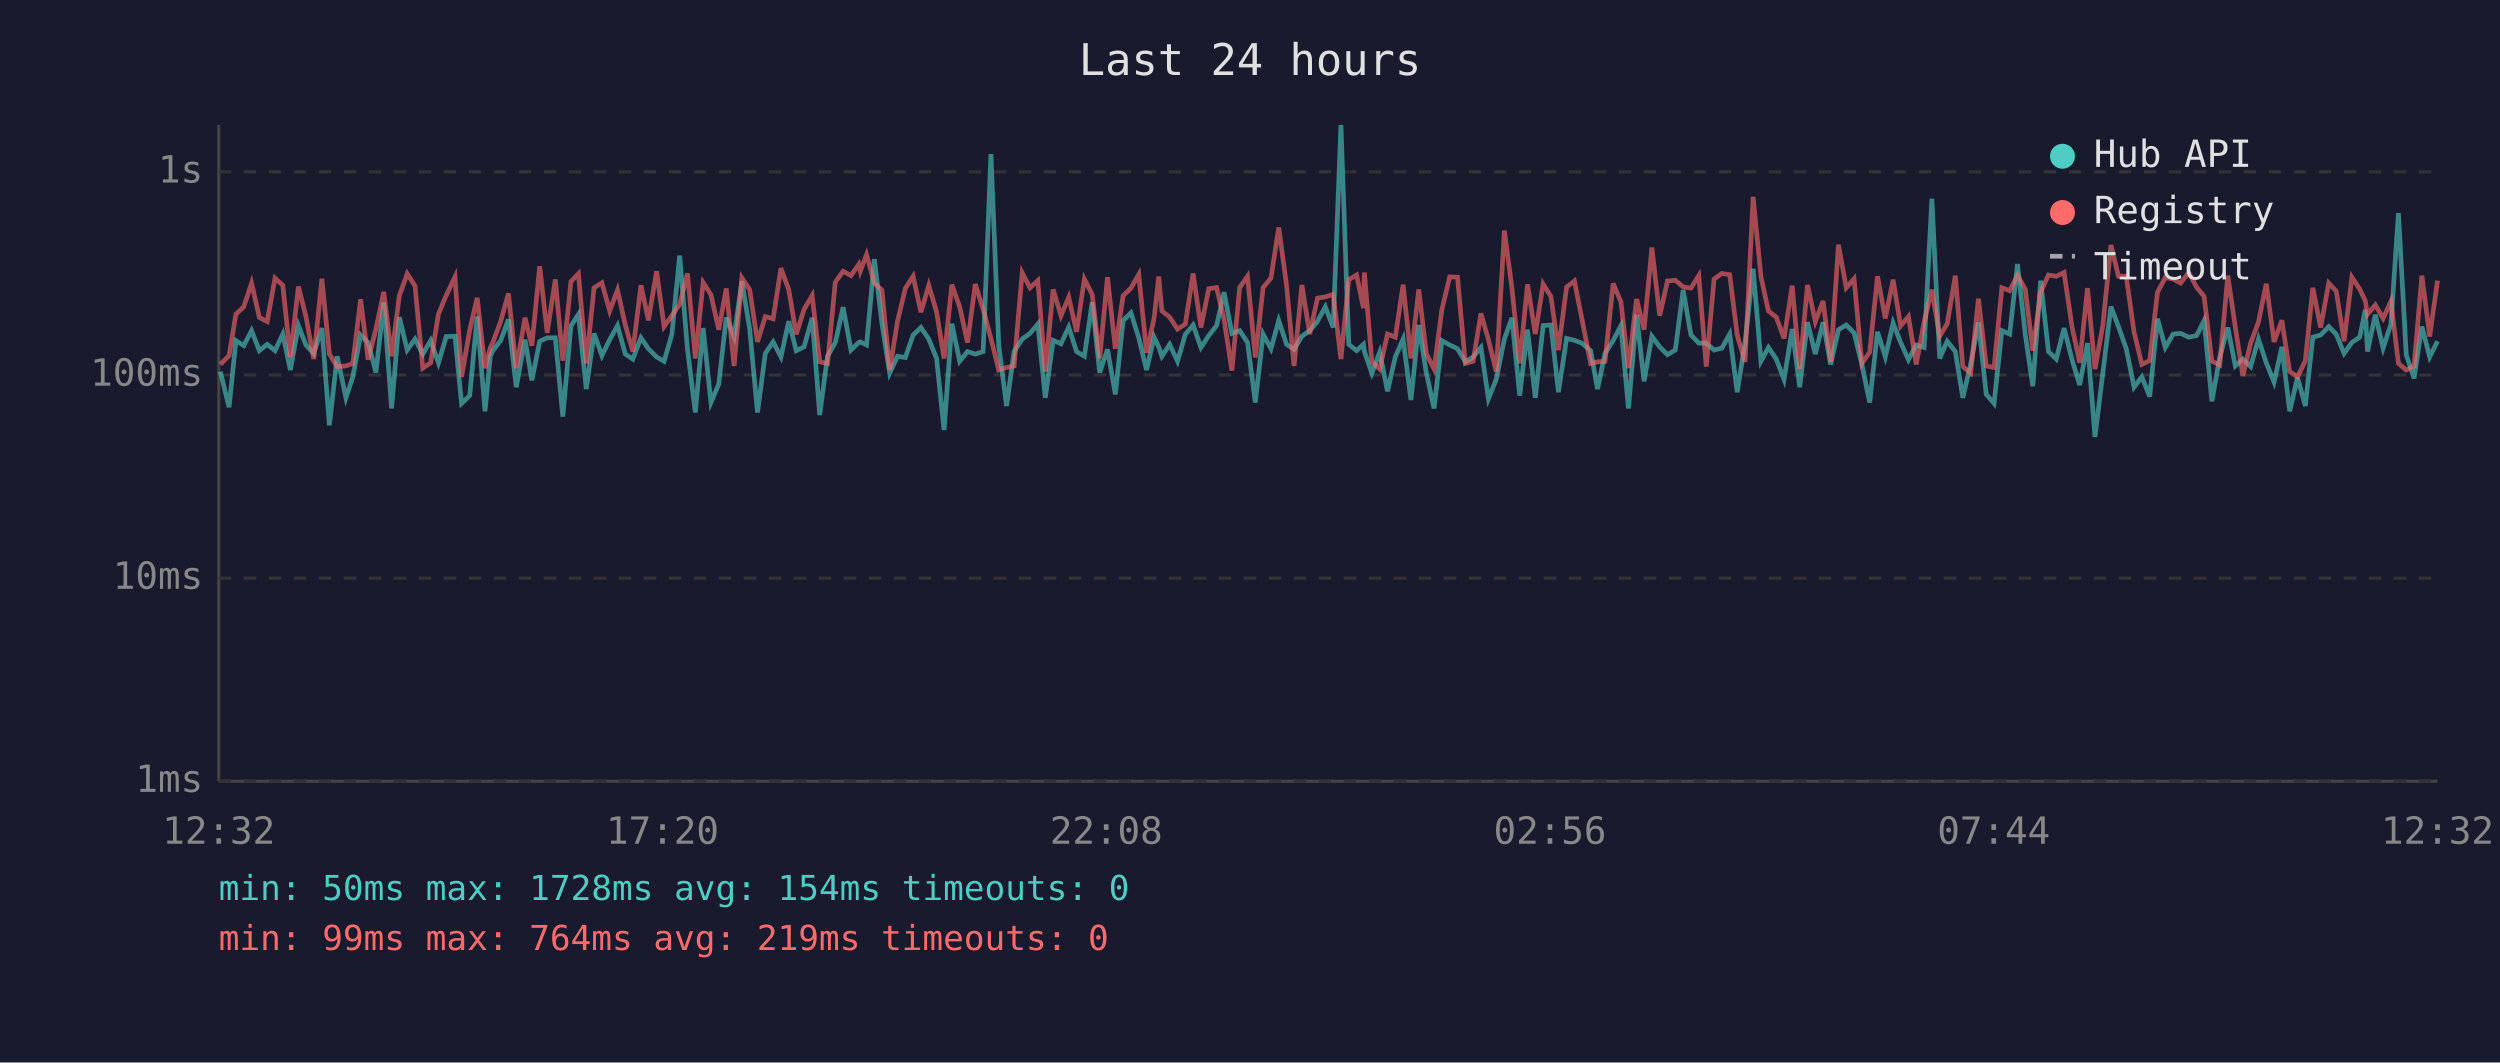
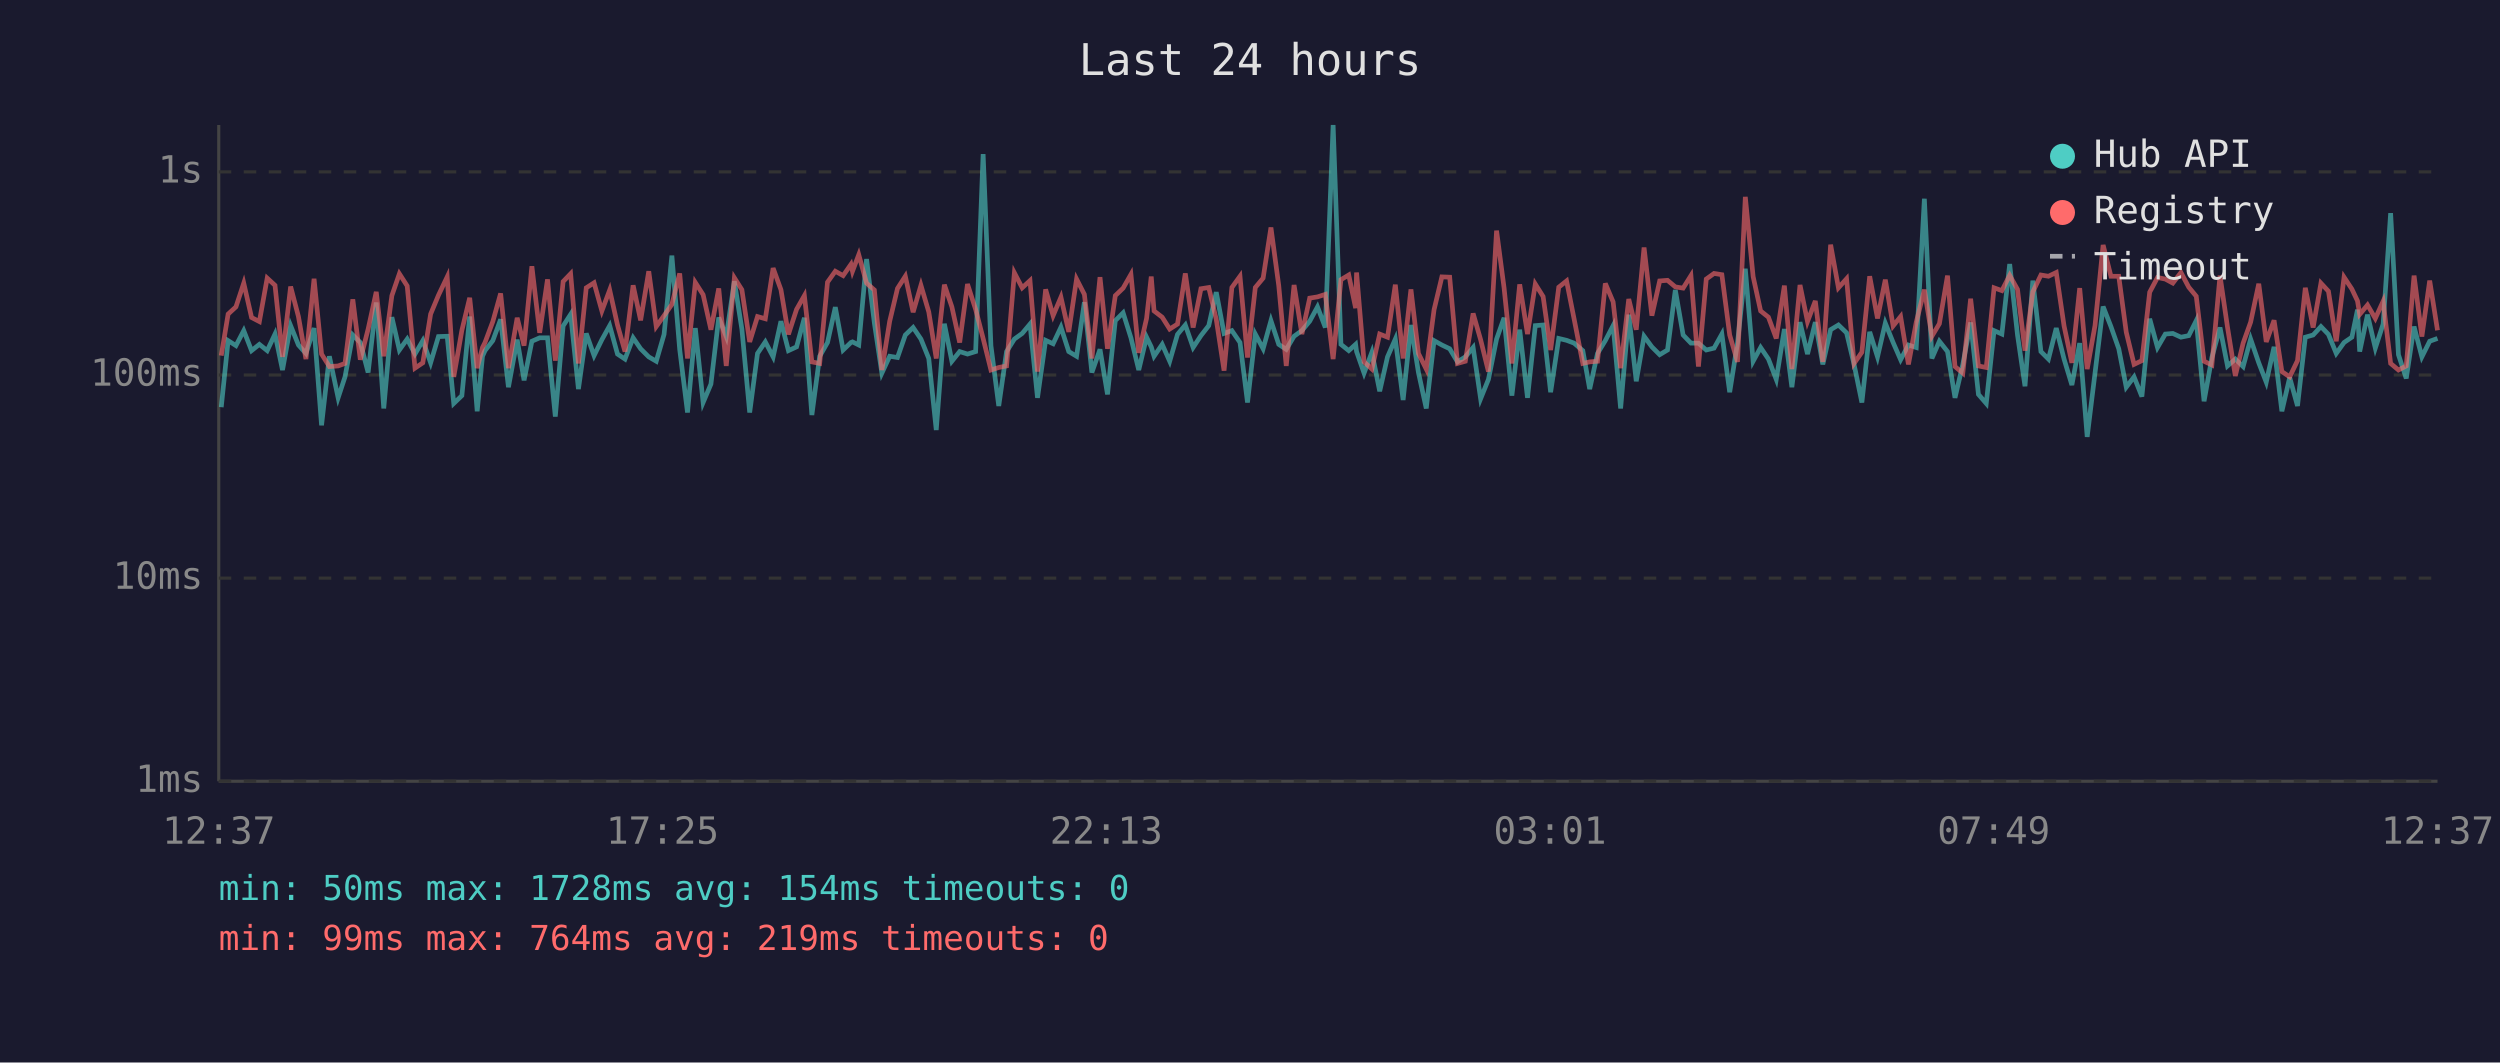
<svg xmlns="http://www.w3.org/2000/svg" viewBox="0 0 800 340" font-family="monospace" font-size="12">
  <rect width="800" height="340" fill="#1a1a2e" />
  <text x="400" y="24" fill="#e0e0e0" font-size="14" text-anchor="middle">Last 24 hours</text>
  <line x1="70" y1="40" x2="70" y2="250" stroke="#444" stroke-width="1" />
  <line x1="70" y1="250" x2="780" y2="250" stroke="#444" stroke-width="1" />
  <line x1="70" y1="250" x2="780" y2="250" stroke="#333" stroke-width="1" stroke-dasharray="4" />
  <text x="65" y="250" fill="#888" text-anchor="end" dominant-baseline="middle">1ms</text>
  <line x1="70" y1="185" x2="780" y2="185" stroke="#333" stroke-width="1" stroke-dasharray="4" />
  <text x="65" y="185" fill="#888" text-anchor="end" dominant-baseline="middle">10ms</text>
  <line x1="70" y1="120" x2="780" y2="120" stroke="#333" stroke-width="1" stroke-dasharray="4" />
  <text x="65" y="120" fill="#888" text-anchor="end" dominant-baseline="middle">100ms</text>
  <line x1="70" y1="55" x2="780" y2="55" stroke="#333" stroke-width="1" stroke-dasharray="4" />
  <text x="65" y="55" fill="#888" text-anchor="end" dominant-baseline="middle">1s</text>
-   <text x="70" y="270" fill="#888" text-anchor="middle">12:32</text>
-   <text x="212" y="270" fill="#888" text-anchor="middle">17:20</text>
-   <text x="354" y="270" fill="#888" text-anchor="middle">22:08</text>
-   <text x="496" y="270" fill="#888" text-anchor="middle">02:56</text>
-   <text x="638" y="270" fill="#888" text-anchor="middle">07:44</text>
-   <text x="780" y="270" fill="#888" text-anchor="middle">12:32</text>
-   <polyline points="70.5,118.9 73.3,130.3 75.5,109.0 78.0,110.6 80.5,105.8 83.0,112.2 85.5,110.2 88.0,112.2 90.5,106.9 92.9,118.4 95.5,104.2 97.9,110.4 100.4,113.1 103.0,105.0 105.4,136.1 107.9,114.0 110.7,127.3 112.9,120.6 115.4,107.2 117.8,109.6 120.3,119.2 122.8,96.8 125.3,130.7 127.8,101.5 130.3,112.0 132.8,108.5 135.3,113.3 137.8,109.0 140.3,116.1 142.8,107.7 145.6,107.6 147.7,129.1 150.3,126.6 152.7,101.3 155.2,131.6 156.9,114.0 157.7,112.2 160.2,109.0 162.7,102.2 165.2,123.9 168.0,108.7 170.2,121.7 172.7,109.2 175.1,108.1 177.7,108.1 180.1,133.3 182.7,104.3 185.1,100.6 187.6,124.5 190.1,106.7 192.6,113.8 195.1,108.7 197.6,104.2 200.1,113.3 202.5,114.9 205.1,108.1 207.5,111.6 210.1,114.2 212.5,115.6 215.0,107.0 217.5,81.8 220.0,111.8 222.5,132.0 225.0,105.0 227.5,128.8 230.0,122.9 232.4,101.6 234.9,107.7 237.4,90.0 239.9,105.3 242.4,132.0 244.9,113.1 247.4,109.4 249.9,114.2 252.4,102.8 254.8,112.2 257.3,111.0 259.9,101.7 262.3,132.8 264.8,114.0 267.3,109.6 269.8,98.3 272.3,112.0 274.8,109.6 275.3,109.4 277.3,110.4 279.8,82.9 282.2,103.4 284.7,119.4 287.2,114.0 289.7,114.4 292.2,107.2 294.7,104.8 297.2,108.5 299.7,114.7 302.1,137.6 304.6,103.6 307.1,115.6 309.6,112.5 312.1,113.3 314.6,112.5 317.1,49.3 319.6,110.6 322.1,129.9 324.5,112.5 327.1,108.5 329.6,106.7 332.1,103.7 334.5,127.3 337.0,108.9 339.5,110.0 342.0,104.7 344.5,112.5 347.0,114.0 349.5,96.7 351.9,119.2 354.4,111.8 356.9,126.2 359.4,102.6 361.9,100.1 364.4,108.1 366.9,118.4 369.3,107.9 370.8,111.0 371.8,114.0 374.3,110.2 376.8,115.6 379.3,107.0 381.8,104.0 384.3,111.2 386.8,107.4 389.3,104.2 391.7,93.5 394.2,106.7 396.7,105.8 399.2,109.6 401.7,128.8 404.2,106.9 406.7,111.6 409.2,102.6 411.7,110.2 414.1,111.8 416.6,107.6 419.1,105.8 421.6,102.8 424.1,98.2 426.6,104.8 429.1,40.0 431.6,110.2 434.1,112.2 436.3,110.2 436.6,112.5 439.0,119.4 441.5,112.7 444.0,125.2 446.5,114.2 449.0,108.5 451.5,128.0 454.0,104.0 456.4,119.2 458.9,130.7 461.4,109.0 463.9,110.4 466.4,111.6 468.9,115.8 471.4,114.2 473.9,111.2 476.3,127.6 478.8,121.4 481.4,108.5 483.8,101.7 486.3,126.6 488.8,105.5 491.3,127.3 493.8,104.2 496.3,104.0 498.7,125.5 501.3,108.3 503.8,108.9 506.2,109.8 509.0,112.2 511.2,124.5 513.6,113.1 516.2,109.0 518.7,104.2 521.1,130.7 523.7,100.7 526.1,122.0 528.6,107.6 531.1,111.0 533.6,113.5 536.1,112.0 538.6,92.8 541.1,107.2 543.6,109.8 546.0,109.8 548.5,112.0 551.0,111.4 553.5,106.9 555.9,125.5 558.4,109.8 561.0,86.0 563.5,115.6 565.9,111.2 568.4,114.9 570.9,121.4 573.5,105.3 575.9,123.9 578.4,103.1 580.9,113.3 583.4,103.1 585.8,116.6 588.3,105.5 590.8,104.0 593.3,106.5 595.8,116.6 598.3,128.8 600.8,106.2 603.3,114.2 605.8,103.4 608.2,109.6 610.7,115.1 613.2,110.4 615.7,111.2 618.2,63.6 620.7,114.7 623.1,109.2 625.7,112.5 628.1,127.3 630.6,116.6 633.1,103.2 635.6,126.2 638.1,129.1 640.6,105.8 643.1,106.9 645.6,84.5 648.1,107.2 650.5,123.6 653.0,89.8 655.5,112.5 658.0,114.9 660.5,105.0 663.0,114.9 665.5,123.2 668.0,109.8 670.4,139.8 672.9,119.4 675.5,98.1 677.9,104.5 680.4,111.6 682.9,123.9 685.4,120.6 687.9,126.9 690.4,102.0 692.9,111.2 695.4,106.9 697.8,106.7 700.4,107.9 702.9,107.4 705.3,102.6 707.8,128.4 710.3,114.4 712.9,104.8 715.3,117.1 717.7,114.9 720.2,117.3 722.7,108.5 725.2,116.1 727.7,122.3 730.2,111.0 732.7,131.6 735.2,120.8 737.7,129.9 740.1,107.9 742.6,107.2 745.2,104.5 747.6,107.0 750.1,113.1 752.6,109.6 755.1,107.9 756.9,99.1 757.6,112.5 760.1,100.7 762.6,111.4 765.1,103.7 767.5,68.2 770.0,113.5 772.5,121.1 775.0,104.5 777.5,114.2 780.0,109.2" fill="none" stroke="#4ecdc4" stroke-width="1.5" opacity="0.6" />
-   <polyline points="70.5,116.6 73.3,113.8 75.5,100.5 78.0,98.2 80.5,90.6 83.0,101.6 85.5,102.9 88.0,89.0 90.5,91.3 92.9,114.2 95.5,91.7 97.9,101.3 100.4,114.9 103.0,89.2 105.4,113.3 107.9,117.3 110.7,117.1 112.9,116.3 115.4,95.8 117.8,115.1 120.3,105.3 122.8,93.4 125.3,114.0 127.8,94.6 130.3,87.6 132.8,91.5 135.3,117.8 137.8,116.1 140.3,100.5 142.8,94.5 145.6,88.6 147.7,120.6 150.3,105.7 152.7,95.3 155.2,117.8 156.9,111.2 157.7,109.6 160.2,102.9 162.7,93.9 165.2,117.8 168.0,101.7 170.2,110.6 172.7,85.2 175.1,106.5 177.7,89.4 180.1,115.4 182.7,90.1 185.1,87.6 187.6,116.3 190.1,92.1 192.6,90.5 195.1,99.5 197.6,92.8 200.1,104.0 202.5,112.5 205.1,91.3 207.5,102.5 210.1,86.8 212.5,104.5 215.0,101.0 217.5,97.4 220.0,87.5 222.5,114.7 225.0,90.4 227.5,94.3 230.0,105.5 232.4,92.3 234.9,117.1 237.4,88.9 239.9,92.7 242.4,109.4 244.9,101.3 247.4,102.0 249.9,85.8 252.4,92.7 254.8,107.0 257.3,99.0 259.9,94.6 262.3,115.8 264.8,116.3 267.3,90.3 269.8,86.8 272.3,88.2 274.8,84.6 275.3,86.8 277.3,81.5 279.8,90.6 282.2,92.8 284.7,118.4 287.2,102.8 289.7,92.3 292.2,88.4 294.7,99.9 297.2,91.3 299.7,99.8 302.1,114.7 304.6,91.1 307.1,98.2 309.6,109.6 312.1,90.9 314.6,99.0 317.1,108.3 319.6,118.4 322.1,117.6 324.5,117.1 327.1,87.3 329.6,92.1 332.1,89.8 334.5,118.9 337.0,92.6 339.5,101.0 342.0,95.1 344.5,106.2 347.0,89.3 349.5,94.2 351.9,114.7 354.4,88.7 356.9,111.6 359.4,94.6 361.9,92.2 364.4,87.8 366.9,112.9 369.3,101.9 370.8,88.5 371.8,99.5 374.3,101.5 376.8,105.3 379.3,103.7 381.8,87.5 384.3,104.8 386.8,92.4 389.3,92.0 391.7,102.2 394.2,118.6 396.7,92.0 399.2,88.4 401.7,114.4 404.2,92.0 406.7,89.0 409.2,72.8 411.7,91.4 414.1,117.1 416.6,91.2 419.1,106.9 421.6,95.4 424.1,95.0 426.6,94.2 429.1,114.9 431.6,89.5 434.1,88.0 436.3,98.6 436.6,87.2 439.0,115.8 441.5,118.1 444.0,106.9 446.5,107.9 449.0,91.1 451.5,114.7 454.0,92.6 456.4,113.1 458.9,118.1 461.4,99.1 463.9,88.6 466.4,88.7 468.9,116.3 471.4,115.6 473.9,100.3 476.3,108.7 478.8,118.9 481.4,73.8 483.8,92.1 486.3,116.3 488.8,91.0 491.3,106.9 493.8,90.9 496.3,94.9 498.7,112.0 501.3,91.9 503.8,89.9 506.2,102.0 509.0,116.3 511.2,115.8 513.6,115.6 516.2,90.7 518.7,96.6 521.1,117.8 523.7,95.7 526.1,105.5 528.6,79.2 531.1,101.0 533.6,89.9 536.1,89.7 538.6,91.8 541.1,92.2 543.6,88.2 546.0,117.3 548.5,89.3 551.0,87.5 553.5,87.9 555.9,107.2 558.4,115.8 561.0,63.0 563.5,88.5 565.9,99.5 568.4,101.5 570.9,108.3 573.5,91.4 575.9,118.1 578.4,91.2 580.9,102.9 583.4,96.3 585.8,115.8 588.3,78.3 590.8,92.1 593.3,89.2 595.8,116.3 598.3,112.7 600.8,88.4 603.3,101.9 605.8,89.5 608.2,104.3 610.7,101.3 613.2,116.6 615.7,103.1 618.2,92.7 620.7,107.6 623.1,103.6 625.7,88.2 628.1,117.3 630.6,119.4 633.1,95.6 635.6,117.1 638.1,117.6 640.6,92.1 643.1,93.0 645.6,88.1 648.1,92.6 650.5,112.2 653.0,93.4 655.5,88.0 658.0,88.4 660.5,87.2 663.0,104.3 665.5,116.1 668.0,92.2 670.4,118.1 672.9,104.2 675.5,78.4 677.9,88.4 680.4,88.4 682.9,106.3 685.4,116.6 687.9,115.4 690.4,93.5 692.9,88.8 695.4,89.3 697.8,90.6 700.4,87.2 702.9,91.9 705.3,94.8 707.8,115.6 710.3,116.8 712.9,88.2 715.3,104.7 717.7,120.3 720.2,109.8 722.7,103.1 725.2,90.8 727.7,109.4 730.2,102.5 732.7,118.9 735.2,120.6 737.7,115.4 740.1,92.1 742.6,104.8 745.2,90.6 747.6,93.2 750.1,109.2 752.6,88.7 755.1,92.5 756.9,96.3 757.6,100.6 760.1,97.6 762.6,101.9 765.1,96.4 767.5,116.3 770.0,118.4 772.5,117.1 775.0,88.2 777.5,107.7 780.0,89.8" fill="none" stroke="#ff6b6b" stroke-width="1.5" opacity="0.6" />
+   <text x="70" y="270" fill="#888" text-anchor="middle">12:37</text>
+   <text x="212" y="270" fill="#888" text-anchor="middle">17:25</text>
+   <text x="354" y="270" fill="#888" text-anchor="middle">22:13</text>
+   <text x="496" y="270" fill="#888" text-anchor="middle">03:01</text>
+   <text x="638" y="270" fill="#888" text-anchor="middle">07:49</text>
+   <text x="780" y="270" fill="#888" text-anchor="middle">12:37</text>
+   <polyline points="70.8,130.3 73.0,109.0 75.5,110.6 78.0,105.8 80.5,112.2 83.0,110.2 85.5,112.2 88.0,106.9 90.4,118.4 93.0,104.2 95.5,110.4 97.9,113.1 100.5,105.0 102.9,136.1 105.4,114.0 108.2,127.3 110.4,120.6 112.9,107.2 115.3,109.6 117.8,119.2 120.4,96.8 122.8,130.7 125.4,101.5 127.8,112.0 130.3,108.5 132.8,113.3 135.3,109.0 137.8,116.1 140.3,107.7 143.1,107.6 145.2,129.1 147.8,126.6 150.3,101.3 152.7,131.6 154.4,114.0 155.2,112.2 157.7,109.0 160.2,102.2 162.7,123.9 165.5,108.7 167.7,121.7 170.2,109.2 172.7,108.1 175.2,108.1 177.7,133.3 180.2,104.3 182.6,100.6 185.1,124.5 187.6,106.7 190.1,113.8 192.6,108.7 195.1,104.2 197.6,113.3 200.0,114.9 202.6,108.1 205.0,111.6 207.6,114.2 210.0,115.6 212.5,107.0 215.0,81.8 217.5,111.8 220.0,132.0 222.5,105.0 225.0,128.8 227.5,122.9 230.0,101.6 232.4,107.7 235.0,90.0 237.4,105.3 239.9,132.0 242.4,113.1 244.9,109.4 247.4,114.2 249.9,102.8 252.3,112.2 254.9,111.0 257.4,101.7 259.8,132.8 262.3,114.0 264.8,109.6 267.3,98.3 269.8,112.0 272.3,109.6 272.8,109.4 274.8,110.4 277.3,82.9 279.8,103.4 282.2,119.4 284.7,114.0 287.2,114.4 289.7,107.2 292.2,104.8 294.7,108.5 297.2,114.7 299.6,137.6 302.2,103.6 304.6,115.6 307.1,112.5 309.6,113.3 312.2,112.5 314.6,49.3 317.1,110.6 319.6,129.9 322.1,112.5 324.6,108.5 327.1,106.7 329.6,103.7 332.0,127.3 334.6,108.9 337.0,110.0 339.5,104.7 342.0,112.5 344.5,114.0 347.0,96.7 349.4,119.2 352.0,111.8 354.4,126.2 356.9,102.6 359.4,100.1 361.9,108.1 364.4,118.4 366.9,107.9 368.4,111.0 369.3,114.0 371.9,110.2 374.3,115.6 376.8,107.0 379.3,104.0 381.8,111.2 384.3,107.4 386.8,104.2 389.2,93.5 391.7,106.7 394.2,105.8 396.8,109.6 399.2,128.8 401.7,106.9 404.2,111.6 406.7,102.6 409.2,110.2 411.6,111.8 414.1,107.6 416.6,105.8 419.1,102.8 421.6,98.2 424.1,104.8 426.6,40.0 429.1,110.2 431.6,112.2 433.8,110.2 434.1,112.5 436.5,119.4 439.0,112.7 441.5,125.2 444.0,114.2 446.5,108.5 449.0,128.0 451.5,104.0 453.9,119.2 456.4,130.7 458.9,109.0 461.4,110.4 463.9,111.6 466.4,115.8 468.9,114.2 471.4,111.2 473.8,127.6 476.3,121.4 478.9,108.5 481.3,101.7 483.8,126.6 486.3,105.5 488.8,127.3 491.3,104.2 493.8,104.0 496.2,125.5 498.8,108.3 501.3,108.9 503.7,109.8 506.5,112.2 508.7,124.5 511.2,113.1 513.7,109.0 516.2,104.2 518.6,130.7 521.2,100.7 523.6,122.0 526.1,107.6 528.6,111.0 531.1,113.5 533.6,112.0 536.1,92.8 538.6,107.2 541.1,109.8 543.5,109.8 546.0,112.0 548.5,111.4 551.0,106.9 553.5,125.5 556.0,109.8 558.5,86.0 561.0,115.6 563.4,111.2 565.9,114.9 568.4,121.4 571.0,105.3 573.4,123.9 576.0,103.1 578.4,113.3 580.9,103.1 583.3,116.6 585.8,105.5 588.3,104.0 590.9,106.5 593.3,116.6 595.8,128.8 598.3,106.2 600.8,114.2 603.3,103.4 605.8,109.6 608.2,115.1 610.7,110.4 613.2,111.2 615.8,63.6 618.2,114.7 620.6,109.2 623.2,112.5 625.6,127.3 628.1,116.6 630.6,103.2 633.1,126.2 635.6,129.1 638.1,105.8 640.6,106.9 643.1,84.5 645.6,107.2 648.0,123.6 650.5,89.8 653.1,112.5 655.5,114.9 658.0,105.0 660.5,114.9 663.0,123.2 665.5,109.8 667.9,139.8 670.4,119.4 673.0,98.1 675.5,104.5 678.0,111.6 680.4,123.9 682.9,120.6 685.4,126.9 687.9,102.0 690.4,111.2 692.9,106.9 695.3,106.7 697.9,107.9 700.4,107.4 702.8,102.6 705.3,128.4 707.8,114.4 710.4,104.8 712.8,117.1 715.3,114.9 717.8,117.3 720.2,108.5 722.8,116.1 725.2,122.3 727.7,111.0 730.2,131.6 732.7,120.8 735.2,129.9 737.7,107.9 740.2,107.2 742.7,104.5 745.1,107.0 747.6,113.1 750.1,109.6 752.6,107.9 754.4,99.1 755.1,112.5 757.6,100.7 760.1,111.4 762.6,103.7 765.0,68.2 767.5,113.5 770.0,121.1 772.5,104.5 775.0,114.2 777.5,109.2 780.0,108.3" fill="none" stroke="#4ecdc4" stroke-width="1.5" opacity="0.6" />
+   <polyline points="70.8,113.8 73.0,100.5 75.5,98.2 78.0,90.6 80.5,101.6 83.0,102.9 85.5,89.0 88.0,91.3 90.4,114.2 93.0,91.7 95.5,101.3 97.9,114.9 100.5,89.2 102.9,113.3 105.4,117.3 108.2,117.1 110.4,116.3 112.9,95.8 115.3,115.1 117.8,105.3 120.4,93.4 122.8,114.0 125.4,94.6 127.8,87.6 130.3,91.5 132.8,117.8 135.3,116.1 137.8,100.5 140.3,94.5 143.1,88.6 145.2,120.6 147.8,105.7 150.3,95.3 152.7,117.8 154.4,111.2 155.2,109.6 157.7,102.9 160.2,93.9 162.7,117.8 165.5,101.7 167.7,110.6 170.2,85.2 172.7,106.5 175.2,89.4 177.7,115.4 180.2,90.1 182.6,87.6 185.1,116.3 187.6,92.1 190.1,90.5 192.6,99.5 195.1,92.8 197.6,104.0 200.0,112.5 202.6,91.3 205.0,102.5 207.6,86.8 210.0,104.5 212.5,101.0 215.0,97.4 217.5,87.5 220.0,114.7 222.5,90.4 225.0,94.3 227.5,105.5 230.0,92.3 232.4,117.1 235.0,88.9 237.4,92.7 239.9,109.4 242.4,101.3 244.9,102.0 247.4,85.8 249.9,92.7 252.3,107.0 254.9,99.0 257.4,94.6 259.8,115.8 262.3,116.3 264.8,90.3 267.3,86.8 269.8,88.2 272.3,84.6 272.8,86.8 274.8,81.5 277.3,90.6 279.8,92.8 282.2,118.4 284.7,102.8 287.2,92.3 289.7,88.4 292.2,99.9 294.7,91.3 297.2,99.8 299.6,114.7 302.2,91.1 304.6,98.2 307.1,109.6 309.6,90.9 312.2,99.0 314.6,108.3 317.1,118.4 319.6,117.6 322.1,117.1 324.6,87.3 327.1,92.1 329.6,89.8 332.0,118.9 334.6,92.6 337.0,101.0 339.5,95.1 342.0,106.2 344.5,89.3 347.0,94.2 349.4,114.7 352.0,88.7 354.4,111.6 356.9,94.6 359.4,92.2 361.9,87.8 364.4,112.9 366.9,101.9 368.4,88.5 369.3,99.5 371.9,101.5 374.3,105.3 376.8,103.7 379.3,87.5 381.8,104.8 384.3,92.4 386.8,92.0 389.2,102.2 391.7,118.6 394.2,92.0 396.8,88.4 399.2,114.4 401.7,92.0 404.2,89.0 406.7,72.8 409.2,91.4 411.6,117.1 414.1,91.2 416.6,106.9 419.1,95.4 421.6,95.0 424.1,94.2 426.6,114.9 429.1,89.5 431.6,88.0 433.8,98.6 434.1,87.2 436.5,115.8 439.0,118.1 441.5,106.9 444.0,107.9 446.5,91.1 449.0,114.7 451.5,92.6 453.9,113.1 456.4,118.1 458.9,99.1 461.4,88.6 463.9,88.7 466.4,116.3 468.9,115.6 471.4,100.3 473.8,108.7 476.3,118.9 478.9,73.8 481.3,92.1 483.8,116.3 486.3,91.0 488.8,106.9 491.3,90.9 493.8,94.9 496.2,112.0 498.8,91.9 501.3,89.9 503.7,102.0 506.5,116.3 508.7,115.8 511.2,115.6 513.7,90.7 516.2,96.6 518.6,117.8 521.2,95.7 523.6,105.5 526.1,79.2 528.6,101.0 531.1,89.9 533.6,89.7 536.1,91.8 538.6,92.2 541.1,88.2 543.5,117.3 546.0,89.3 548.5,87.5 551.0,87.9 553.5,107.2 556.0,115.8 558.5,63.0 561.0,88.5 563.4,99.5 565.9,101.5 568.4,108.3 571.0,91.4 573.4,118.1 576.0,91.2 578.4,102.9 580.9,96.3 583.3,115.8 585.8,78.3 588.3,92.1 590.9,89.2 593.3,116.3 595.8,112.7 598.3,88.4 600.8,101.9 603.3,89.5 605.8,104.3 608.2,101.3 610.7,116.6 613.2,103.1 615.8,92.7 618.2,107.6 620.6,103.6 623.2,88.2 625.6,117.3 628.1,119.4 630.6,95.6 633.1,117.1 635.6,117.6 638.1,92.1 640.6,93.0 643.1,88.1 645.6,92.6 648.0,112.2 650.5,93.4 653.1,88.0 655.5,88.4 658.0,87.2 660.5,104.3 663.0,116.1 665.5,92.2 667.9,118.1 670.4,104.2 673.0,78.4 675.5,88.4 678.0,88.4 680.4,106.3 682.9,116.6 685.4,115.4 687.9,93.5 690.4,88.8 692.9,89.3 695.3,90.6 697.9,87.2 700.4,91.9 702.8,94.8 705.3,115.6 707.8,116.8 710.4,88.2 712.8,104.7 715.3,120.3 717.8,109.8 720.2,103.1 722.8,90.8 725.2,109.4 727.7,102.5 730.2,118.9 732.7,120.6 735.2,115.4 737.7,92.1 740.2,104.8 742.7,90.6 745.1,93.2 747.6,109.2 750.1,88.7 752.6,92.5 754.4,96.3 755.1,100.6 757.6,97.6 760.1,101.9 762.6,96.4 765.0,116.3 767.5,118.4 770.0,117.1 772.5,88.2 775.0,107.7 777.5,89.8 780.0,105.7" fill="none" stroke="#ff6b6b" stroke-width="1.5" opacity="0.6" />
  <circle cx="660" cy="50" r="4" fill="#4ecdc4" />
  <text x="670" y="50" fill="#e0e0e0" dominant-baseline="middle">Hub API</text>
  <circle cx="660" cy="68" r="4" fill="#ff6b6b" />
  <text x="670" y="68" fill="#e0e0e0" dominant-baseline="middle">Registry</text>
  <line x1="656" y1="82" x2="664" y2="82" stroke="#e0e0e0" stroke-width="1.5" stroke-dasharray="4,3" opacity="0.7" />
  <text x="670" y="86" fill="#e0e0e0" dominant-baseline="middle">Timeout</text>
  <text x="70" y="288" fill="#4ecdc4" font-size="11">min: 50ms  max: 1728ms  avg: 154ms  timeouts: 0</text>
  <text x="70" y="304" fill="#ff6b6b" font-size="11">min: 99ms  max: 764ms  avg: 219ms  timeouts: 0</text>
</svg>
